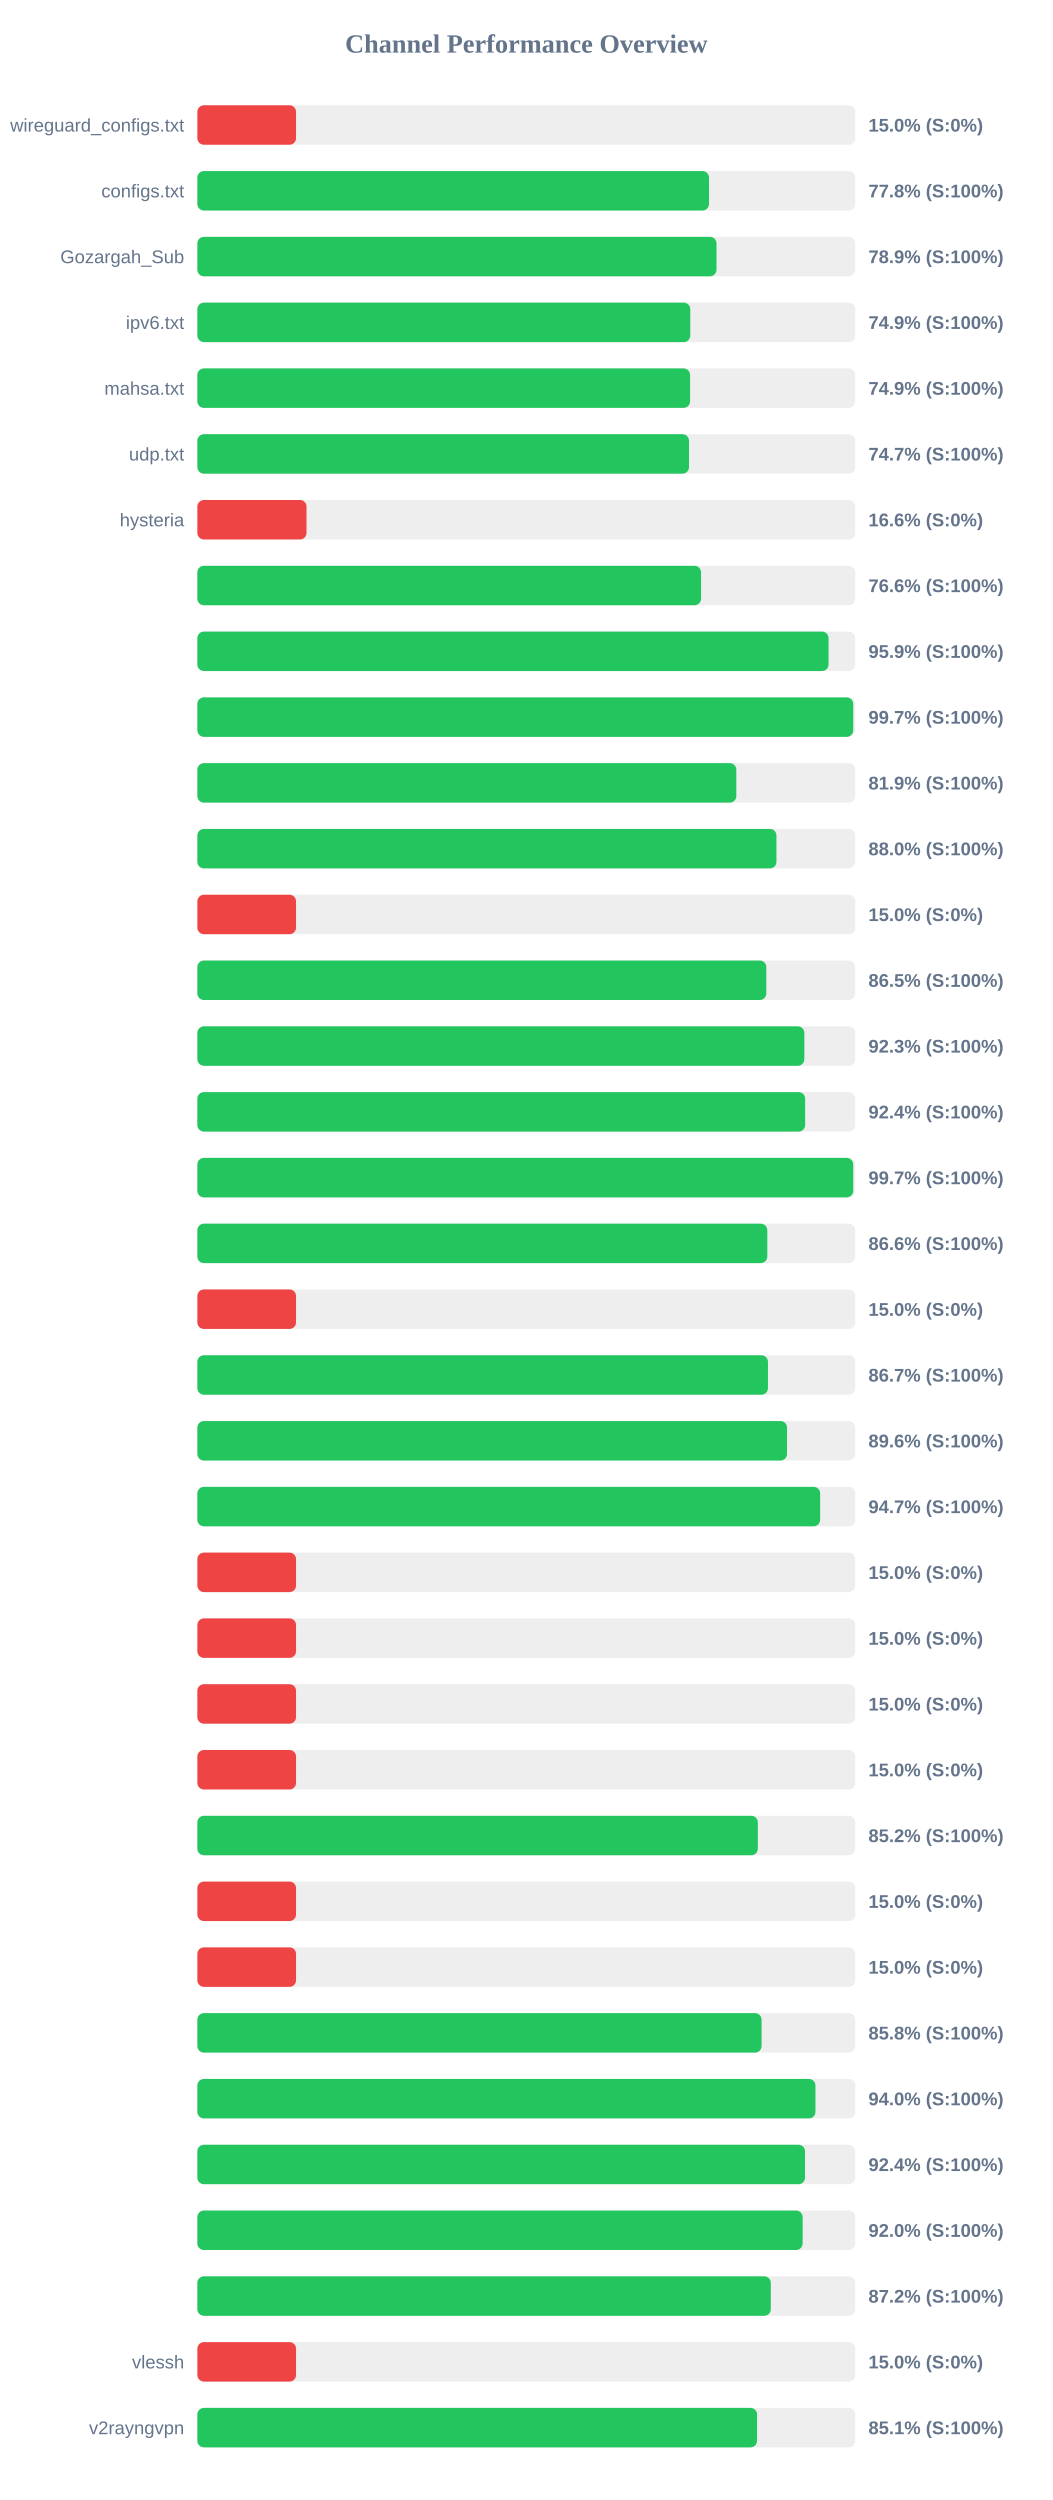
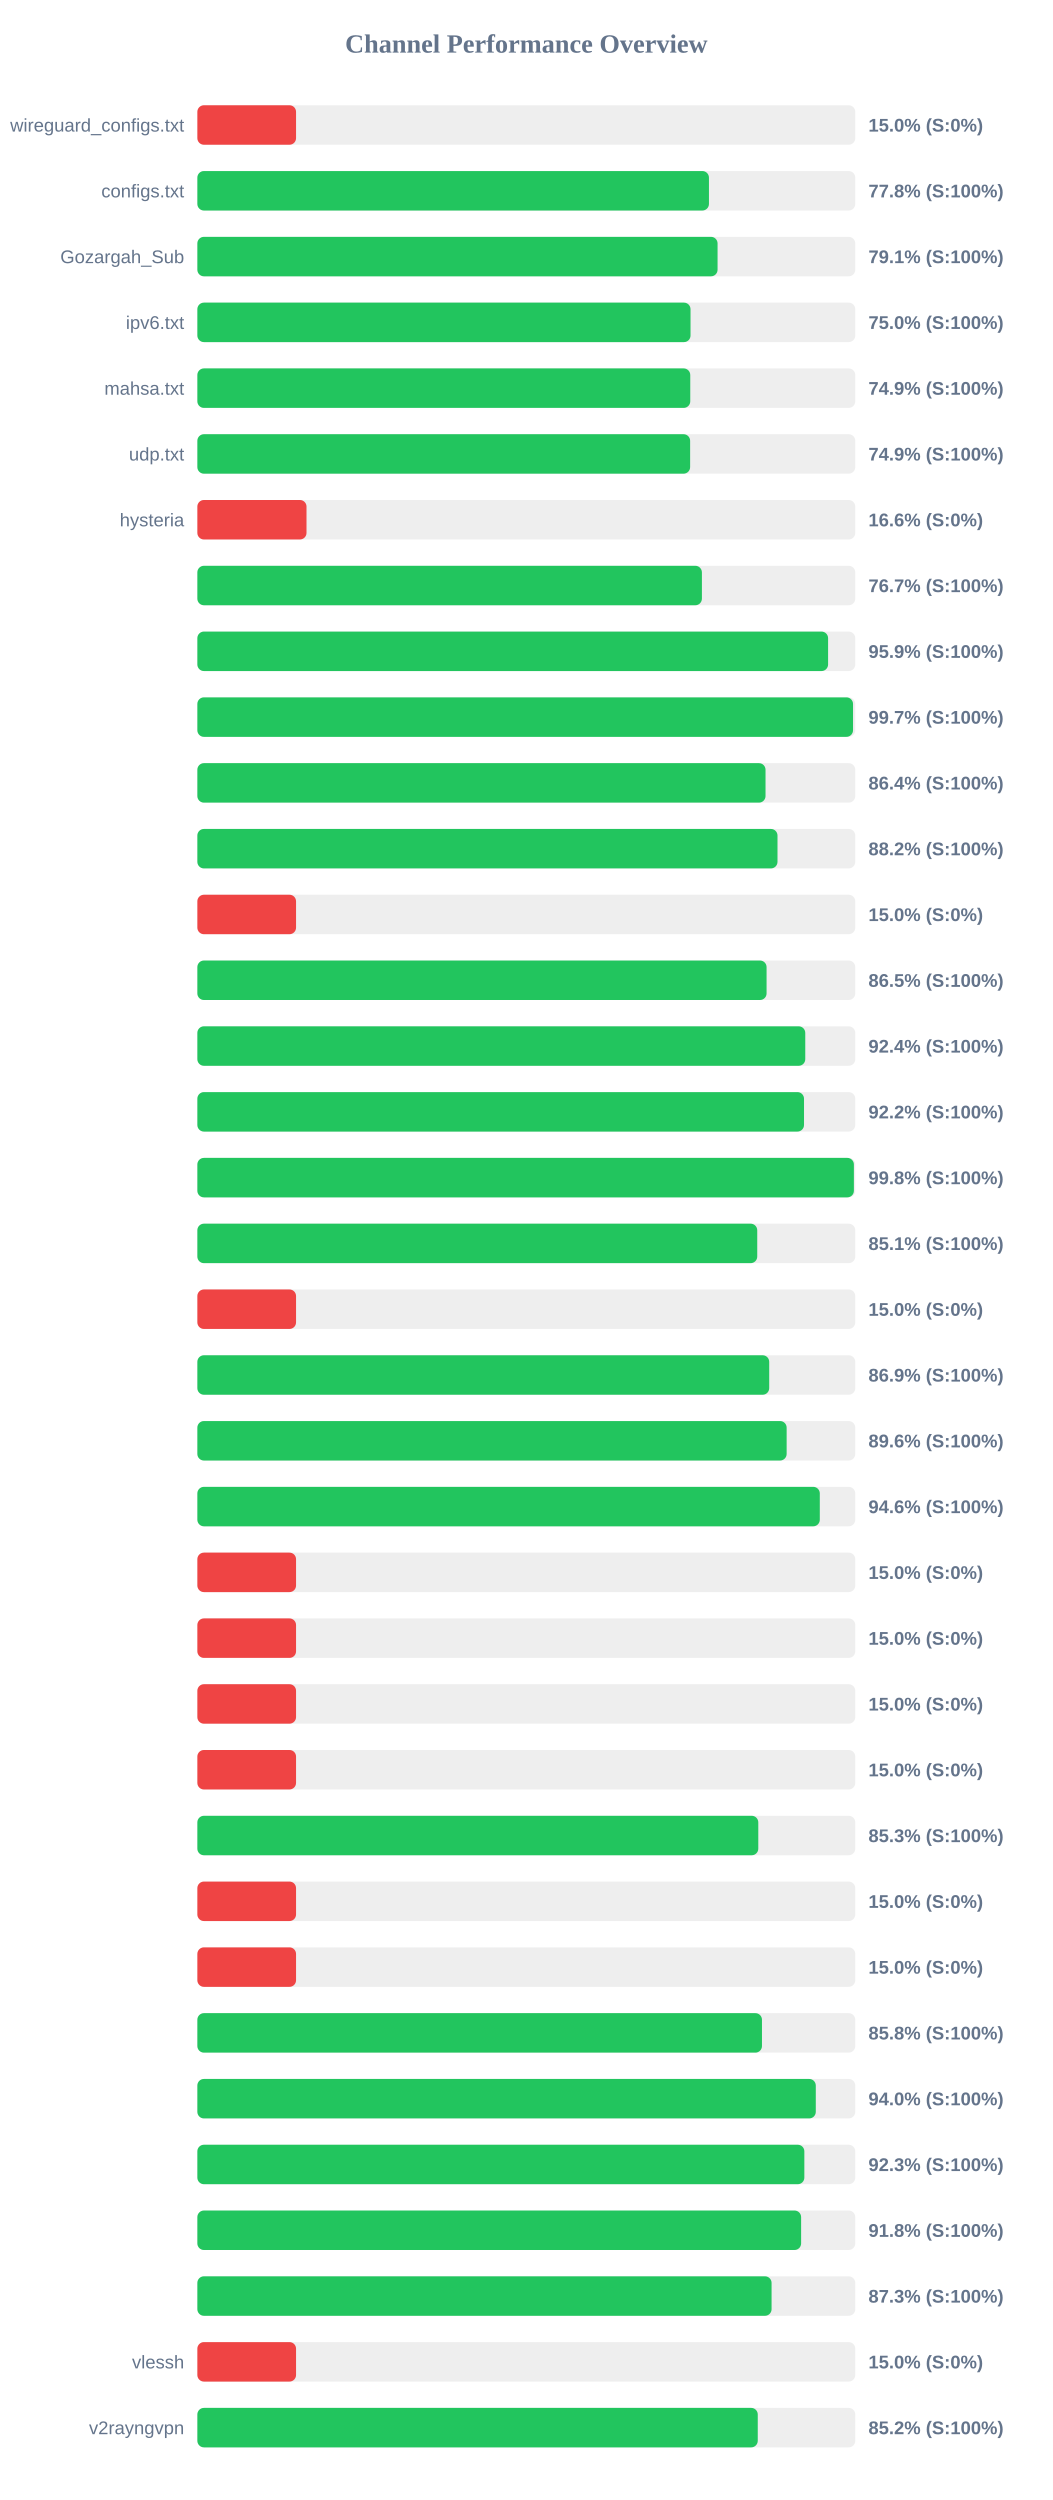
<svg xmlns="http://www.w3.org/2000/svg" width="800" height="1900" version="1.1">
  <style>
        .row { font: 14px Arial; fill: #64748b; }
        .score { font: bold 14px Arial; fill: #64748b; }
    </style>
  <text x="400" y="40" text-anchor="middle" font-size="20px" font-weight="bold" fill="#64748b">Channel Performance Overview</text>
  <rect x="150" y="80" width="500" height="30" fill="#eee" rx="5" />
  <rect x="150" y="80" width="75.0" height="30" fill="#ef4444" rx="5" />
  <text x="140" y="100" text-anchor="end" class="row">wireguard_configs.txt</text>
  <text x="660" y="100" text-anchor="start" class="score">15.0% (S:0%)</text>
  <rect x="150" y="130" width="500" height="30" fill="#eee" rx="5" />
-   <rect x="150" y="130" width="388.85" height="30" fill="#22c55e" rx="5" />
+   <rect x="150" y="130" width="388.8" height="30" fill="#22c55e" rx="5" />
  <text x="140" y="150" text-anchor="end" class="row">configs.txt</text>
  <text x="660" y="150" text-anchor="start" class="score">77.8% (S:100%)</text>
  <rect x="150" y="180" width="500" height="30" fill="#eee" rx="5" />
-   <rect x="150" y="180" width="394.55" height="30" fill="#22c55e" rx="5" />
+   <rect x="150" y="180" width="395.35" height="30" fill="#22c55e" rx="5" />
  <text x="140" y="200" text-anchor="end" class="row">Gozargah_Sub</text>
-   <text x="660" y="200" text-anchor="start" class="score">78.9% (S:100%)</text>
+   <text x="660" y="200" text-anchor="start" class="score">79.1% (S:100%)</text>
  <rect x="150" y="230" width="500" height="30" fill="#eee" rx="5" />
-   <rect x="150" y="230" width="374.6" height="30" fill="#22c55e" rx="5" />
+   <rect x="150" y="230" width="374.8" height="30" fill="#22c55e" rx="5" />
  <text x="140" y="250" text-anchor="end" class="row">ipv6.txt</text>
-   <text x="660" y="250" text-anchor="start" class="score">74.9% (S:100%)</text>
+   <text x="660" y="250" text-anchor="start" class="score">75.0% (S:100%)</text>
  <rect x="150" y="280" width="500" height="30" fill="#eee" rx="5" />
-   <rect x="150" y="280" width="374.45" height="30" fill="#22c55e" rx="5" />
+   <rect x="150" y="280" width="374.6" height="30" fill="#22c55e" rx="5" />
  <text x="140" y="300" text-anchor="end" class="row">mahsa.txt</text>
  <text x="660" y="300" text-anchor="start" class="score">74.9% (S:100%)</text>
  <rect x="150" y="330" width="500" height="30" fill="#eee" rx="5" />
-   <rect x="150" y="330" width="373.65" height="30" fill="#22c55e" rx="5" />
+   <rect x="150" y="330" width="374.5" height="30" fill="#22c55e" rx="5" />
  <text x="140" y="350" text-anchor="end" class="row">udp.txt</text>
-   <text x="660" y="350" text-anchor="start" class="score">74.7% (S:100%)</text>
+   <text x="660" y="350" text-anchor="start" class="score">74.9% (S:100%)</text>
  <rect x="150" y="380" width="500" height="30" fill="#eee" rx="5" />
  <rect x="150" y="380" width="82.95" height="30" fill="#ef4444" rx="5" />
  <text x="140" y="400" text-anchor="end" class="row">hysteria</text>
  <text x="660" y="400" text-anchor="start" class="score">16.6% (S:0%)</text>
  <rect x="150" y="430" width="500" height="30" fill="#eee" rx="5" />
-   <rect x="150" y="430" width="382.8" height="30" fill="#22c55e" rx="5" />
+   <rect x="150" y="430" width="383.45" height="30" fill="#22c55e" rx="5" />
  <text x="140" y="450" text-anchor="end" class="row" />
-   <text x="660" y="450" text-anchor="start" class="score">76.6% (S:100%)</text>
+   <text x="660" y="450" text-anchor="start" class="score">76.7% (S:100%)</text>
  <rect x="150" y="480" width="500" height="30" fill="#eee" rx="5" />
-   <rect x="150" y="480" width="479.7" height="30" fill="#22c55e" rx="5" />
+   <rect x="150" y="480" width="479.35" height="30" fill="#22c55e" rx="5" />
  <text x="140" y="500" text-anchor="end" class="row" />
  <text x="660" y="500" text-anchor="start" class="score">95.9% (S:100%)</text>
  <rect x="150" y="530" width="500" height="30" fill="#eee" rx="5" />
-   <rect x="150" y="530" width="498.45" height="30" fill="#22c55e" rx="5" />
+   <rect x="150" y="530" width="498.3" height="30" fill="#22c55e" rx="5" />
  <text x="140" y="550" text-anchor="end" class="row" />
  <text x="660" y="550" text-anchor="start" class="score">99.7% (S:100%)</text>
  <rect x="150" y="580" width="500" height="30" fill="#eee" rx="5" />
-   <rect x="150" y="580" width="409.6" height="30" fill="#22c55e" rx="5" />
+   <rect x="150" y="580" width="431.8" height="30" fill="#22c55e" rx="5" />
  <text x="140" y="600" text-anchor="end" class="row" />
-   <text x="660" y="600" text-anchor="start" class="score">81.9% (S:100%)</text>
+   <text x="660" y="600" text-anchor="start" class="score">86.4% (S:100%)</text>
  <rect x="150" y="630" width="500" height="30" fill="#eee" rx="5" />
-   <rect x="150" y="630" width="440.1" height="30" fill="#22c55e" rx="5" />
+   <rect x="150" y="630" width="440.9" height="30" fill="#22c55e" rx="5" />
  <text x="140" y="650" text-anchor="end" class="row" />
-   <text x="660" y="650" text-anchor="start" class="score">88.0% (S:100%)</text>
+   <text x="660" y="650" text-anchor="start" class="score">88.2% (S:100%)</text>
  <rect x="150" y="680" width="500" height="30" fill="#eee" rx="5" />
  <rect x="150" y="680" width="75.0" height="30" fill="#ef4444" rx="5" />
  <text x="140" y="700" text-anchor="end" class="row" />
  <text x="660" y="700" text-anchor="start" class="score">15.0% (S:0%)</text>
  <rect x="150" y="730" width="500" height="30" fill="#eee" rx="5" />
-   <rect x="150" y="730" width="432.4" height="30" fill="#22c55e" rx="5" />
+   <rect x="150" y="730" width="432.6" height="30" fill="#22c55e" rx="5" />
  <text x="140" y="750" text-anchor="end" class="row" />
  <text x="660" y="750" text-anchor="start" class="score">86.5% (S:100%)</text>
  <rect x="150" y="780" width="500" height="30" fill="#eee" rx="5" />
-   <rect x="150" y="780" width="461.3" height="30" fill="#22c55e" rx="5" />
+   <rect x="150" y="780" width="462.0" height="30" fill="#22c55e" rx="5" />
  <text x="140" y="800" text-anchor="end" class="row" />
-   <text x="660" y="800" text-anchor="start" class="score">92.3% (S:100%)</text>
+   <text x="660" y="800" text-anchor="start" class="score">92.4% (S:100%)</text>
  <rect x="150" y="830" width="500" height="30" fill="#eee" rx="5" />
-   <rect x="150" y="830" width="461.9" height="30" fill="#22c55e" rx="5" />
+   <rect x="150" y="830" width="461.05" height="30" fill="#22c55e" rx="5" />
  <text x="140" y="850" text-anchor="end" class="row" />
-   <text x="660" y="850" text-anchor="start" class="score">92.4% (S:100%)</text>
+   <text x="660" y="850" text-anchor="start" class="score">92.2% (S:100%)</text>
  <rect x="150" y="880" width="500" height="30" fill="#eee" rx="5" />
-   <rect x="150" y="880" width="498.45" height="30" fill="#22c55e" rx="5" />
+   <rect x="150" y="880" width="498.95" height="30" fill="#22c55e" rx="5" />
  <text x="140" y="900" text-anchor="end" class="row" />
-   <text x="660" y="900" text-anchor="start" class="score">99.7% (S:100%)</text>
+   <text x="660" y="900" text-anchor="start" class="score">99.8% (S:100%)</text>
  <rect x="150" y="930" width="500" height="30" fill="#eee" rx="5" />
-   <rect x="150" y="930" width="433.15" height="30" fill="#22c55e" rx="5" />
+   <rect x="150" y="930" width="425.5" height="30" fill="#22c55e" rx="5" />
  <text x="140" y="950" text-anchor="end" class="row" />
-   <text x="660" y="950" text-anchor="start" class="score">86.6% (S:100%)</text>
+   <text x="660" y="950" text-anchor="start" class="score">85.1% (S:100%)</text>
  <rect x="150" y="980" width="500" height="30" fill="#eee" rx="5" />
  <rect x="150" y="980" width="75.0" height="30" fill="#ef4444" rx="5" />
  <text x="140" y="1000" text-anchor="end" class="row" />
  <text x="660" y="1000" text-anchor="start" class="score">15.0% (S:0%)</text>
  <rect x="150" y="1030" width="500" height="30" fill="#eee" rx="5" />
-   <rect x="150" y="1030" width="433.65" height="30" fill="#22c55e" rx="5" />
+   <rect x="150" y="1030" width="434.6" height="30" fill="#22c55e" rx="5" />
  <text x="140" y="1050" text-anchor="end" class="row" />
-   <text x="660" y="1050" text-anchor="start" class="score">86.7% (S:100%)</text>
+   <text x="660" y="1050" text-anchor="start" class="score">86.9% (S:100%)</text>
  <rect x="150" y="1080" width="500" height="30" fill="#eee" rx="5" />
-   <rect x="150" y="1080" width="448.15" height="30" fill="#22c55e" rx="5" />
+   <rect x="150" y="1080" width="447.85" height="30" fill="#22c55e" rx="5" />
  <text x="140" y="1100" text-anchor="end" class="row" />
  <text x="660" y="1100" text-anchor="start" class="score">89.6% (S:100%)</text>
  <rect x="150" y="1130" width="500" height="30" fill="#eee" rx="5" />
-   <rect x="150" y="1130" width="473.3" height="30" fill="#22c55e" rx="5" />
+   <rect x="150" y="1130" width="473.05" height="30" fill="#22c55e" rx="5" />
  <text x="140" y="1150" text-anchor="end" class="row" />
-   <text x="660" y="1150" text-anchor="start" class="score">94.7% (S:100%)</text>
+   <text x="660" y="1150" text-anchor="start" class="score">94.6% (S:100%)</text>
  <rect x="150" y="1180" width="500" height="30" fill="#eee" rx="5" />
  <rect x="150" y="1180" width="75.0" height="30" fill="#ef4444" rx="5" />
  <text x="140" y="1200" text-anchor="end" class="row" />
  <text x="660" y="1200" text-anchor="start" class="score">15.0% (S:0%)</text>
  <rect x="150" y="1230" width="500" height="30" fill="#eee" rx="5" />
  <rect x="150" y="1230" width="75.0" height="30" fill="#ef4444" rx="5" />
  <text x="140" y="1250" text-anchor="end" class="row" />
  <text x="660" y="1250" text-anchor="start" class="score">15.0% (S:0%)</text>
  <rect x="150" y="1280" width="500" height="30" fill="#eee" rx="5" />
  <rect x="150" y="1280" width="75.0" height="30" fill="#ef4444" rx="5" />
  <text x="140" y="1300" text-anchor="end" class="row" />
  <text x="660" y="1300" text-anchor="start" class="score">15.0% (S:0%)</text>
  <rect x="150" y="1330" width="500" height="30" fill="#eee" rx="5" />
  <rect x="150" y="1330" width="75.0" height="30" fill="#ef4444" rx="5" />
  <text x="140" y="1350" text-anchor="end" class="row" />
  <text x="660" y="1350" text-anchor="start" class="score">15.0% (S:0%)</text>
  <rect x="150" y="1380" width="500" height="30" fill="#eee" rx="5" />
-   <rect x="150" y="1380" width="425.95" height="30" fill="#22c55e" rx="5" />
+   <rect x="150" y="1380" width="426.3" height="30" fill="#22c55e" rx="5" />
  <text x="140" y="1400" text-anchor="end" class="row" />
-   <text x="660" y="1400" text-anchor="start" class="score">85.2% (S:100%)</text>
+   <text x="660" y="1400" text-anchor="start" class="score">85.3% (S:100%)</text>
  <rect x="150" y="1430" width="500" height="30" fill="#eee" rx="5" />
  <rect x="150" y="1430" width="75.0" height="30" fill="#ef4444" rx="5" />
  <text x="140" y="1450" text-anchor="end" class="row" />
  <text x="660" y="1450" text-anchor="start" class="score">15.0% (S:0%)</text>
  <rect x="150" y="1480" width="500" height="30" fill="#eee" rx="5" />
  <rect x="150" y="1480" width="75.0" height="30" fill="#ef4444" rx="5" />
  <text x="140" y="1500" text-anchor="end" class="row" />
  <text x="660" y="1500" text-anchor="start" class="score">15.0% (S:0%)</text>
  <rect x="150" y="1530" width="500" height="30" fill="#eee" rx="5" />
-   <rect x="150" y="1530" width="428.8" height="30" fill="#22c55e" rx="5" />
+   <rect x="150" y="1530" width="429.1" height="30" fill="#22c55e" rx="5" />
  <text x="140" y="1550" text-anchor="end" class="row" />
  <text x="660" y="1550" text-anchor="start" class="score">85.8% (S:100%)</text>
  <rect x="150" y="1580" width="500" height="30" fill="#eee" rx="5" />
-   <rect x="150" y="1580" width="469.75" height="30" fill="#22c55e" rx="5" />
+   <rect x="150" y="1580" width="470.0" height="30" fill="#22c55e" rx="5" />
  <text x="140" y="1600" text-anchor="end" class="row" />
  <text x="660" y="1600" text-anchor="start" class="score">94.0% (S:100%)</text>
  <rect x="150" y="1630" width="500" height="30" fill="#eee" rx="5" />
-   <rect x="150" y="1630" width="461.8" height="30" fill="#22c55e" rx="5" />
+   <rect x="150" y="1630" width="461.3" height="30" fill="#22c55e" rx="5" />
  <text x="140" y="1650" text-anchor="end" class="row" />
-   <text x="660" y="1650" text-anchor="start" class="score">92.4% (S:100%)</text>
+   <text x="660" y="1650" text-anchor="start" class="score">92.3% (S:100%)</text>
  <rect x="150" y="1680" width="500" height="30" fill="#eee" rx="5" />
-   <rect x="150" y="1680" width="460.0" height="30" fill="#22c55e" rx="5" />
+   <rect x="150" y="1680" width="458.85" height="30" fill="#22c55e" rx="5" />
  <text x="140" y="1700" text-anchor="end" class="row" />
-   <text x="660" y="1700" text-anchor="start" class="score">92.0% (S:100%)</text>
+   <text x="660" y="1700" text-anchor="start" class="score">91.8% (S:100%)</text>
  <rect x="150" y="1730" width="500" height="30" fill="#eee" rx="5" />
-   <rect x="150" y="1730" width="435.8" height="30" fill="#22c55e" rx="5" />
+   <rect x="150" y="1730" width="436.4" height="30" fill="#22c55e" rx="5" />
  <text x="140" y="1750" text-anchor="end" class="row" />
-   <text x="660" y="1750" text-anchor="start" class="score">87.2% (S:100%)</text>
+   <text x="660" y="1750" text-anchor="start" class="score">87.3% (S:100%)</text>
  <rect x="150" y="1780" width="500" height="30" fill="#eee" rx="5" />
  <rect x="150" y="1780" width="75.0" height="30" fill="#ef4444" rx="5" />
  <text x="140" y="1800" text-anchor="end" class="row">vlessh</text>
  <text x="660" y="1800" text-anchor="start" class="score">15.0% (S:0%)</text>
  <rect x="150" y="1830" width="500" height="30" fill="#eee" rx="5" />
-   <rect x="150" y="1830" width="425.35" height="30" fill="#22c55e" rx="5" />
+   <rect x="150" y="1830" width="425.9" height="30" fill="#22c55e" rx="5" />
  <text x="140" y="1850" text-anchor="end" class="row">v2rayngvpn</text>
-   <text x="660" y="1850" text-anchor="start" class="score">85.1% (S:100%)</text>
+   <text x="660" y="1850" text-anchor="start" class="score">85.2% (S:100%)</text>
</svg>
